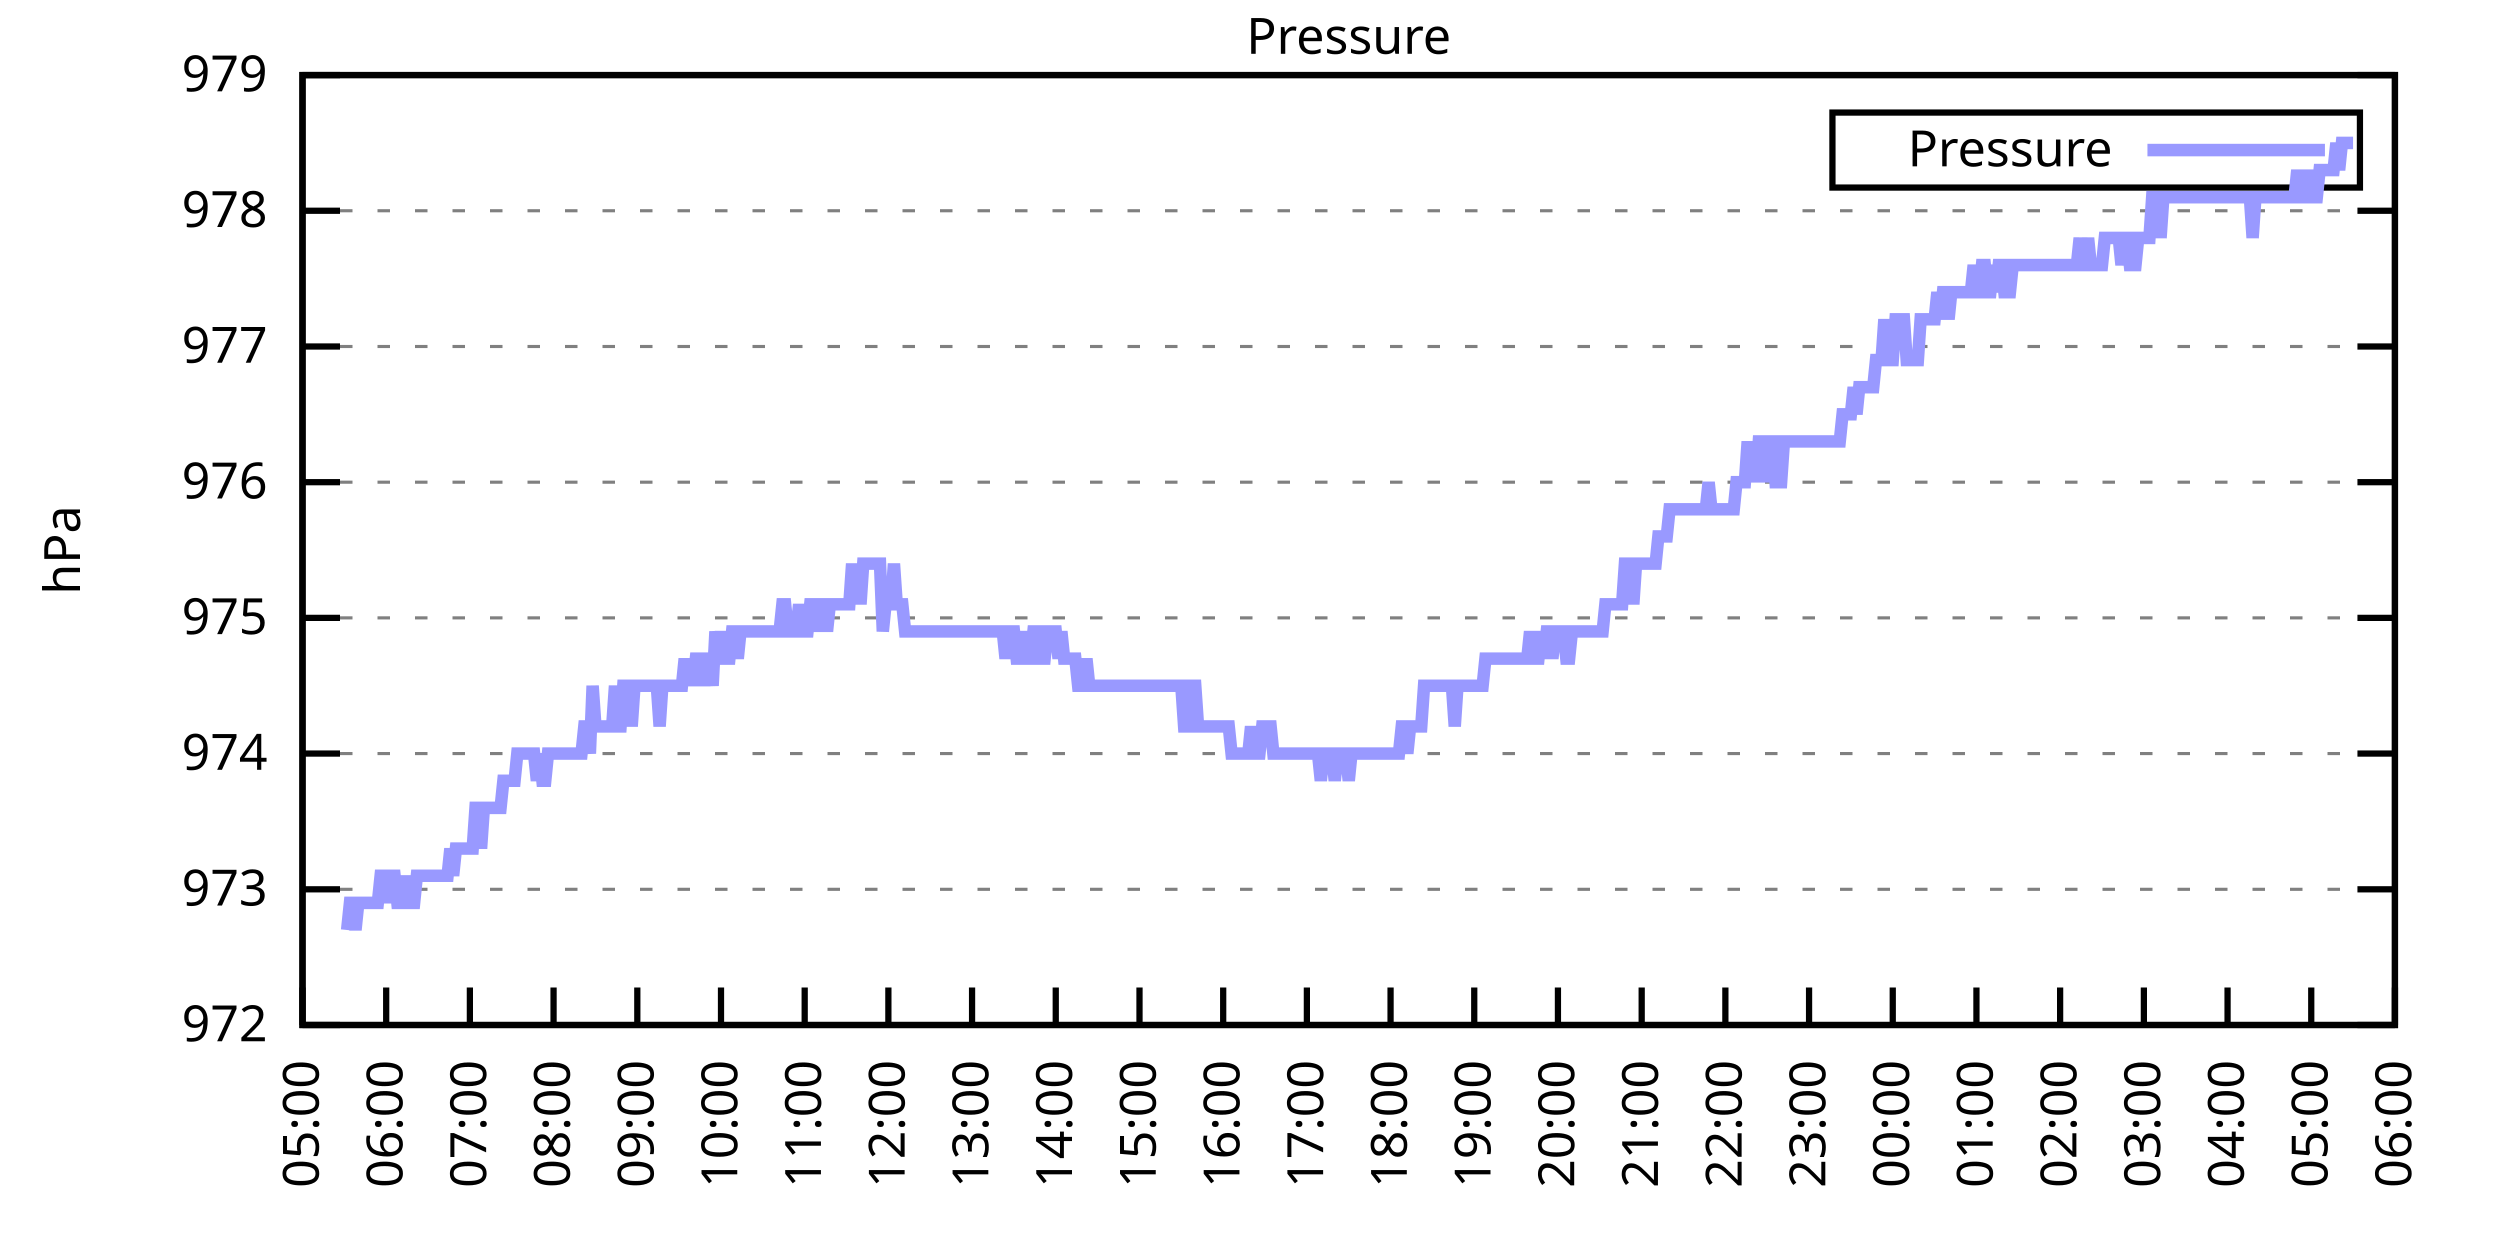
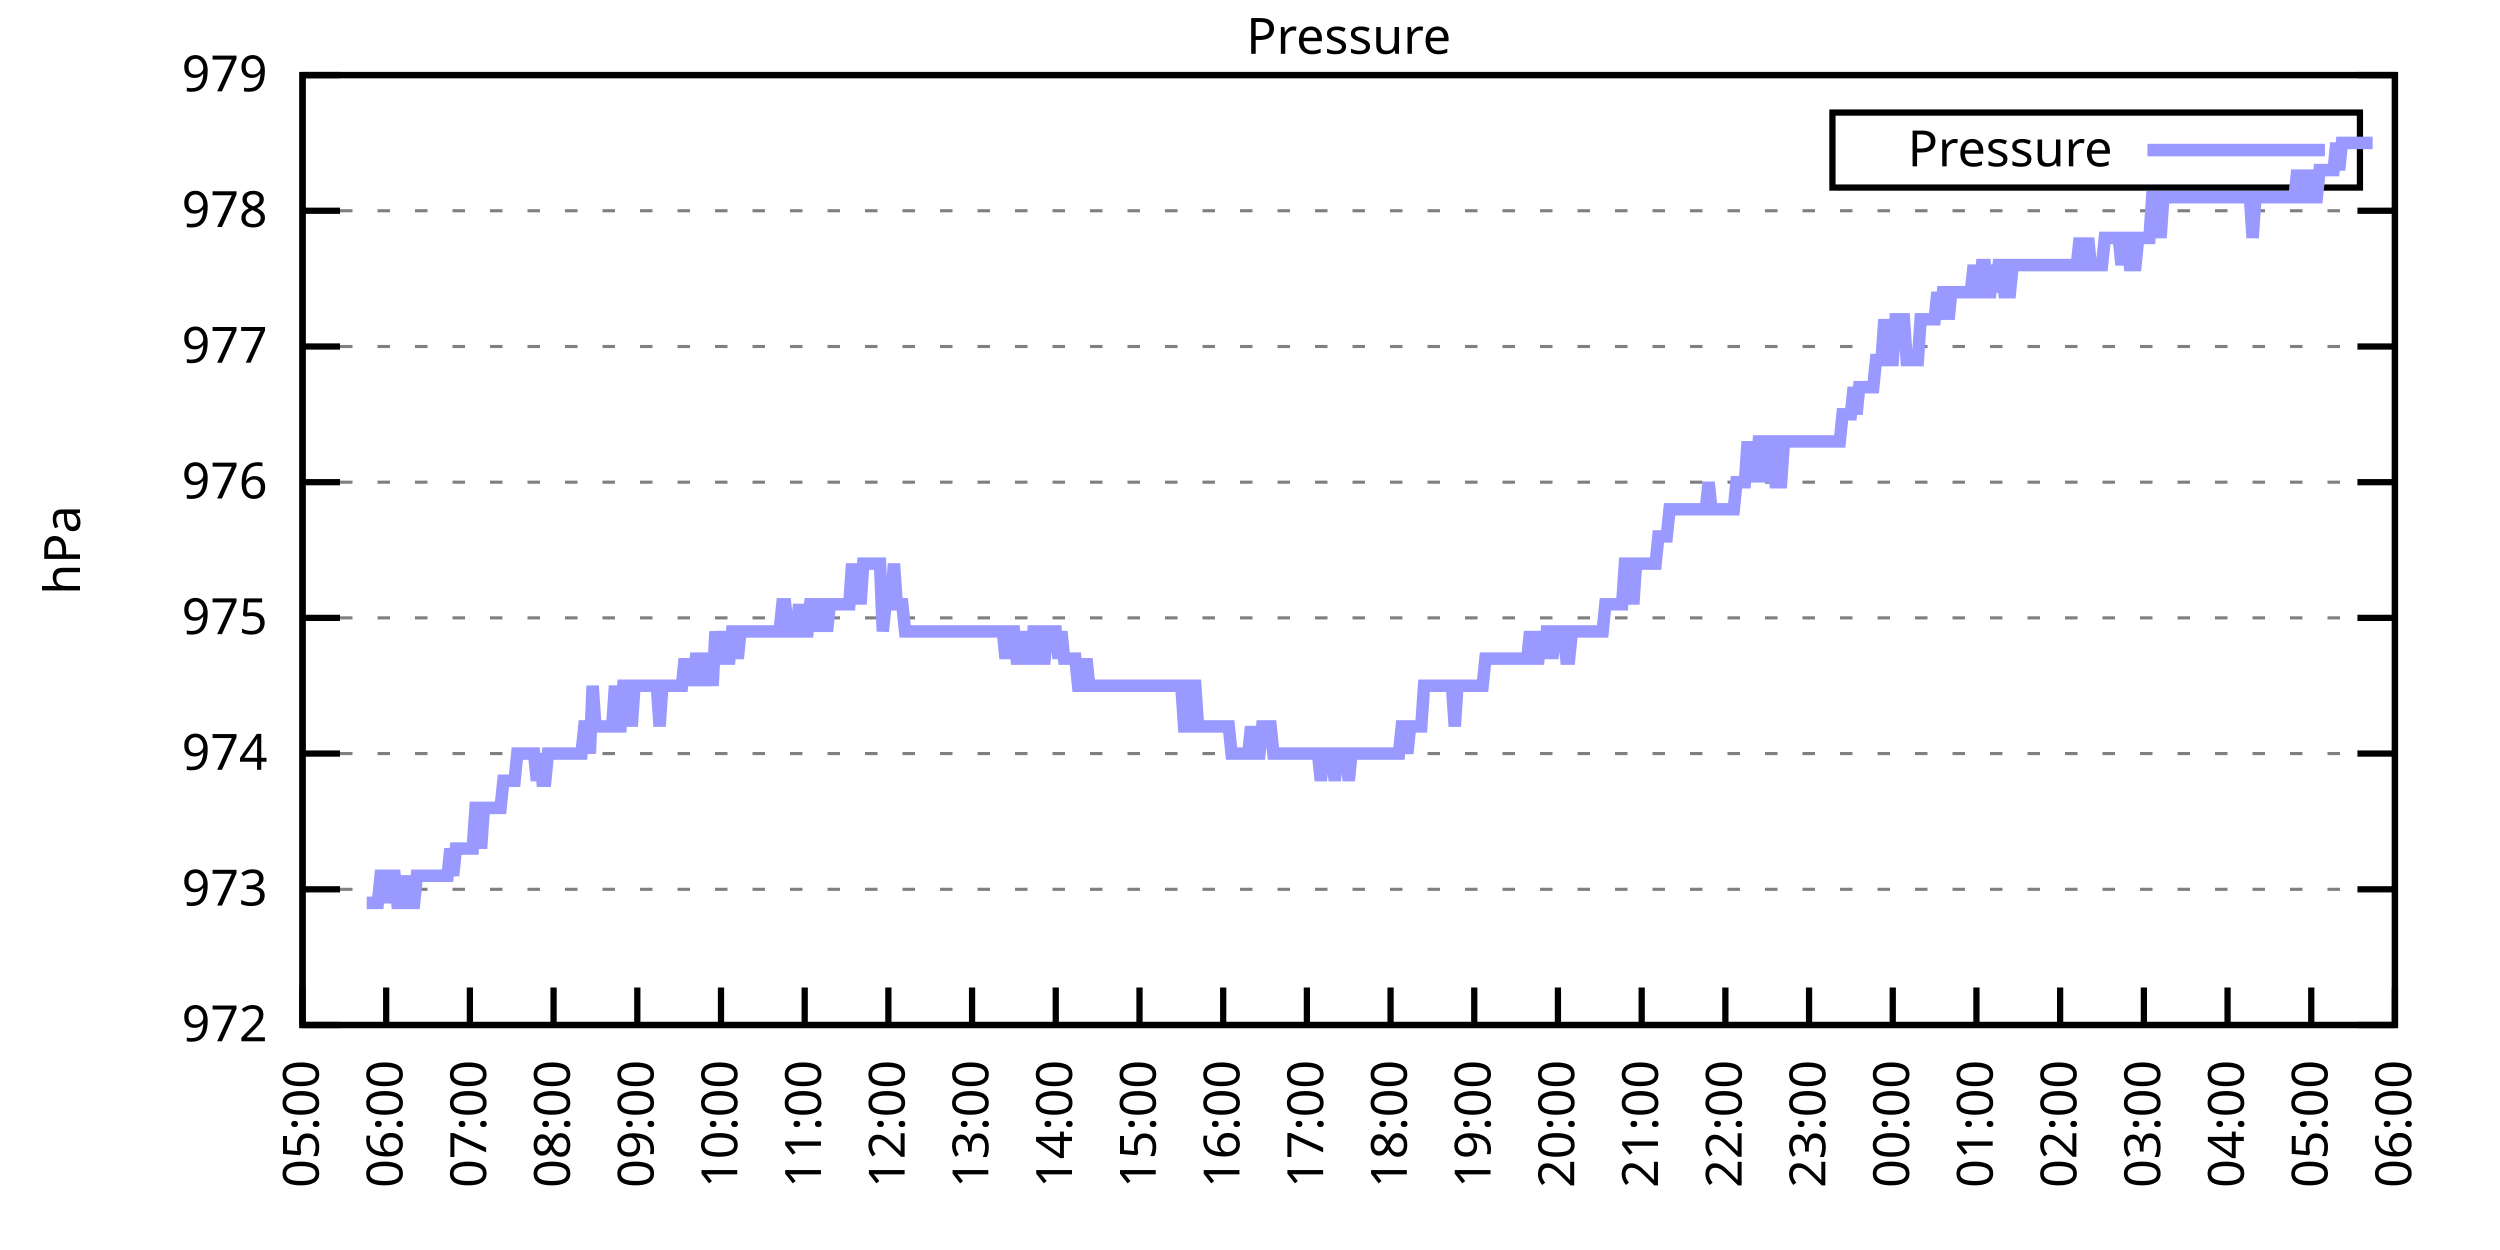
<svg xmlns="http://www.w3.org/2000/svg" xmlns:xlink="http://www.w3.org/1999/xlink" width="400" height="200" viewBox="0 0 400 200">
  <g id="gnuplot_canvas">
    <rect x="0" y="0" width="400" height="200" fill="none" />
    <defs>
      <circle id="gpDot" r="0.5" stroke-width="0.5" stroke="currentColor" />
      <path id="gpPt0" stroke-width="0.333" stroke="currentColor" d="M-1,0 h2 M0,-1 v2" />
      <path id="gpPt1" stroke-width="0.333" stroke="currentColor" d="M-1,-1 L1,1 M1,-1 L-1,1" />
      <path id="gpPt2" stroke-width="0.333" stroke="currentColor" d="M-1,0 L1,0 M0,-1 L0,1 M-1,-1 L1,1 M-1,1 L1,-1" />
      <rect id="gpPt3" stroke-width="0.333" stroke="currentColor" x="-1" y="-1" width="2" height="2" />
      <rect id="gpPt4" stroke-width="0.333" stroke="currentColor" fill="currentColor" x="-1" y="-1" width="2" height="2" />
      <circle id="gpPt5" stroke-width="0.333" stroke="currentColor" cx="0" cy="0" r="1" />
      <use xlink:href="#gpPt5" id="gpPt6" fill="currentColor" stroke="none" />
      <path id="gpPt7" stroke-width="0.333" stroke="currentColor" d="M0,-1.33 L-1.33,0.67 L1.33,0.67 z" />
      <use xlink:href="#gpPt7" id="gpPt8" fill="currentColor" stroke="none" />
      <use xlink:href="#gpPt7" id="gpPt9" stroke="currentColor" transform="rotate(180)" />
      <use xlink:href="#gpPt9" id="gpPt10" fill="currentColor" stroke="none" />
      <use xlink:href="#gpPt3" id="gpPt11" stroke="currentColor" transform="rotate(45)" />
      <use xlink:href="#gpPt11" id="gpPt12" fill="currentColor" stroke="none" />
      <path id="gpPt13" stroke-width="0.333" stroke="currentColor" d="M0,1.330 L1.265,0.411 L0.782,-1.067 L-0.782,-1.076 L-1.265,0.411 z" />
      <use xlink:href="#gpPt13" id="gpPt14" fill="currentColor" stroke="none" />
      <filter id="textbox" filterUnits="objectBoundingBox" x="0" y="0" height="1" width="1">
        <feFlood flood-color="white" flood-opacity="1" result="bgnd" />
        <feComposite in="SourceGraphic" in2="bgnd" operator="atop" />
      </filter>
      <filter id="greybox" filterUnits="objectBoundingBox" x="0" y="0" height="1" width="1">
        <feFlood flood-color="lightgrey" flood-opacity="1" result="grey" />
        <feComposite in="SourceGraphic" in2="grey" operator="atop" />
      </filter>
    </defs>
    <g fill="none" color="white" stroke="currentColor" stroke-width="1.00" stroke-linecap="butt" stroke-linejoin="miter">
</g>
    <g fill="none" color="black" stroke="currentColor" stroke-width="1.00" stroke-linecap="butt" stroke-linejoin="miter">
      <g stroke="none" shape-rendering="crispEdges">
        <polygon fill="rgb(255, 255, 255)" points="48.40,164.00 383.18,164.00 383.18,12.02 48.40,12.02 " />
      </g>
    </g>
    <g fill="none" color="black" stroke="currentColor" stroke-width="1.00" stroke-linecap="butt" stroke-linejoin="miter">
</g>
    <g fill="none" color="black" stroke="black" stroke-width="0.50" stroke-linecap="butt" stroke-linejoin="miter">
</g>
    <g fill="none" color="gray" stroke="currentColor" stroke-width="0.50" stroke-linecap="butt" stroke-linejoin="miter">
      <path stroke="gray" stroke-dasharray="2,4" class="gridline" d="M48.40,164.00 L383.19,164.00  " />
    </g>
    <g fill="none" color="gray" stroke="gray" stroke-width="1.00" stroke-linecap="butt" stroke-linejoin="miter">
</g>
    <g fill="none" color="black" stroke="currentColor" stroke-width="1.00" stroke-linecap="butt" stroke-linejoin="miter">
      <path stroke="black" d="M48.40,164.00 L54.40,164.00 M383.19,164.00 L377.19,164.00  " />
      <g transform="translate(42.80,166.60)" stroke="none" fill="black" font-family="Sans" font-size="8.00" text-anchor="end">
        <text>
          <tspan font-family="Sans"> 972</tspan>
        </text>
      </g>
    </g>
    <g fill="none" color="black" stroke="currentColor" stroke-width="1.00" stroke-linecap="butt" stroke-linejoin="miter">
</g>
    <g fill="none" color="black" stroke="black" stroke-width="0.50" stroke-linecap="butt" stroke-linejoin="miter">
</g>
    <g fill="none" color="gray" stroke="currentColor" stroke-width="0.50" stroke-linecap="butt" stroke-linejoin="miter">
      <path stroke="gray" stroke-dasharray="2,4" class="gridline" d="M48.40,142.29 L383.19,142.29  " />
    </g>
    <g fill="none" color="gray" stroke="gray" stroke-width="1.00" stroke-linecap="butt" stroke-linejoin="miter">
</g>
    <g fill="none" color="black" stroke="currentColor" stroke-width="1.00" stroke-linecap="butt" stroke-linejoin="miter">
      <path stroke="black" d="M48.40,142.29 L54.40,142.29 M383.19,142.29 L377.19,142.29  " />
      <g transform="translate(42.80,144.89)" stroke="none" fill="black" font-family="Sans" font-size="8.00" text-anchor="end">
        <text>
          <tspan font-family="Sans"> 973</tspan>
        </text>
      </g>
    </g>
    <g fill="none" color="black" stroke="currentColor" stroke-width="1.00" stroke-linecap="butt" stroke-linejoin="miter">
</g>
    <g fill="none" color="black" stroke="black" stroke-width="0.50" stroke-linecap="butt" stroke-linejoin="miter">
</g>
    <g fill="none" color="gray" stroke="currentColor" stroke-width="0.50" stroke-linecap="butt" stroke-linejoin="miter">
      <path stroke="gray" stroke-dasharray="2,4" class="gridline" d="M48.40,120.57 L383.19,120.57  " />
    </g>
    <g fill="none" color="gray" stroke="gray" stroke-width="1.00" stroke-linecap="butt" stroke-linejoin="miter">
</g>
    <g fill="none" color="black" stroke="currentColor" stroke-width="1.00" stroke-linecap="butt" stroke-linejoin="miter">
      <path stroke="black" d="M48.40,120.57 L54.40,120.57 M383.19,120.57 L377.19,120.57  " />
      <g transform="translate(42.80,123.17)" stroke="none" fill="black" font-family="Sans" font-size="8.00" text-anchor="end">
        <text>
          <tspan font-family="Sans"> 974</tspan>
        </text>
      </g>
    </g>
    <g fill="none" color="black" stroke="currentColor" stroke-width="1.00" stroke-linecap="butt" stroke-linejoin="miter">
</g>
    <g fill="none" color="black" stroke="black" stroke-width="0.50" stroke-linecap="butt" stroke-linejoin="miter">
</g>
    <g fill="none" color="gray" stroke="currentColor" stroke-width="0.50" stroke-linecap="butt" stroke-linejoin="miter">
      <path stroke="gray" stroke-dasharray="2,4" class="gridline" d="M48.40,98.86 L383.19,98.86  " />
    </g>
    <g fill="none" color="gray" stroke="gray" stroke-width="1.00" stroke-linecap="butt" stroke-linejoin="miter">
</g>
    <g fill="none" color="black" stroke="currentColor" stroke-width="1.00" stroke-linecap="butt" stroke-linejoin="miter">
      <path stroke="black" d="M48.40,98.86 L54.40,98.86 M383.19,98.86 L377.19,98.86  " />
      <g transform="translate(42.80,101.46)" stroke="none" fill="black" font-family="Sans" font-size="8.00" text-anchor="end">
        <text>
          <tspan font-family="Sans"> 975</tspan>
        </text>
      </g>
    </g>
    <g fill="none" color="black" stroke="currentColor" stroke-width="1.00" stroke-linecap="butt" stroke-linejoin="miter">
</g>
    <g fill="none" color="black" stroke="black" stroke-width="0.50" stroke-linecap="butt" stroke-linejoin="miter">
</g>
    <g fill="none" color="gray" stroke="currentColor" stroke-width="0.50" stroke-linecap="butt" stroke-linejoin="miter">
      <path stroke="gray" stroke-dasharray="2,4" class="gridline" d="M48.40,77.15 L383.19,77.15  " />
    </g>
    <g fill="none" color="gray" stroke="gray" stroke-width="1.00" stroke-linecap="butt" stroke-linejoin="miter">
</g>
    <g fill="none" color="black" stroke="currentColor" stroke-width="1.00" stroke-linecap="butt" stroke-linejoin="miter">
      <path stroke="black" d="M48.40,77.15 L54.40,77.15 M383.19,77.15 L377.19,77.15  " />
      <g transform="translate(42.80,79.75)" stroke="none" fill="black" font-family="Sans" font-size="8.00" text-anchor="end">
        <text>
          <tspan font-family="Sans"> 976</tspan>
        </text>
      </g>
    </g>
    <g fill="none" color="black" stroke="currentColor" stroke-width="1.00" stroke-linecap="butt" stroke-linejoin="miter">
</g>
    <g fill="none" color="black" stroke="black" stroke-width="0.50" stroke-linecap="butt" stroke-linejoin="miter">
</g>
    <g fill="none" color="gray" stroke="currentColor" stroke-width="0.50" stroke-linecap="butt" stroke-linejoin="miter">
      <path stroke="gray" stroke-dasharray="2,4" class="gridline" d="M48.40,55.44 L383.19,55.44  " />
    </g>
    <g fill="none" color="gray" stroke="gray" stroke-width="1.00" stroke-linecap="butt" stroke-linejoin="miter">
</g>
    <g fill="none" color="black" stroke="currentColor" stroke-width="1.00" stroke-linecap="butt" stroke-linejoin="miter">
      <path stroke="black" d="M48.40,55.44 L54.40,55.44 M383.19,55.44 L377.19,55.44  " />
      <g transform="translate(42.80,58.04)" stroke="none" fill="black" font-family="Sans" font-size="8.00" text-anchor="end">
        <text>
          <tspan font-family="Sans"> 977</tspan>
        </text>
      </g>
    </g>
    <g fill="none" color="black" stroke="currentColor" stroke-width="1.00" stroke-linecap="butt" stroke-linejoin="miter">
</g>
    <g fill="none" color="black" stroke="black" stroke-width="0.50" stroke-linecap="butt" stroke-linejoin="miter">
</g>
    <g fill="none" color="gray" stroke="currentColor" stroke-width="0.50" stroke-linecap="butt" stroke-linejoin="miter">
      <path stroke="gray" stroke-dasharray="2,4" class="gridline" d="M48.40,33.72 L383.19,33.72  " />
    </g>
    <g fill="none" color="gray" stroke="gray" stroke-width="1.00" stroke-linecap="butt" stroke-linejoin="miter">
</g>
    <g fill="none" color="black" stroke="currentColor" stroke-width="1.00" stroke-linecap="butt" stroke-linejoin="miter">
      <path stroke="black" d="M48.40,33.72 L54.40,33.72 M383.19,33.72 L377.19,33.72  " />
      <g transform="translate(42.80,36.32)" stroke="none" fill="black" font-family="Sans" font-size="8.00" text-anchor="end">
        <text>
          <tspan font-family="Sans"> 978</tspan>
        </text>
      </g>
    </g>
    <g fill="none" color="black" stroke="currentColor" stroke-width="1.00" stroke-linecap="butt" stroke-linejoin="miter">
</g>
    <g fill="none" color="black" stroke="black" stroke-width="0.50" stroke-linecap="butt" stroke-linejoin="miter">
</g>
    <g fill="none" color="gray" stroke="currentColor" stroke-width="0.50" stroke-linecap="butt" stroke-linejoin="miter">
      <path stroke="gray" stroke-dasharray="2,4" class="gridline" d="M48.40,12.01 L383.19,12.01  " />
    </g>
    <g fill="none" color="gray" stroke="gray" stroke-width="1.00" stroke-linecap="butt" stroke-linejoin="miter">
</g>
    <g fill="none" color="black" stroke="currentColor" stroke-width="1.00" stroke-linecap="butt" stroke-linejoin="miter">
      <path stroke="black" d="M48.40,12.01 L54.40,12.01 M383.19,12.01 L377.19,12.01  " />
      <g transform="translate(42.80,14.61)" stroke="none" fill="black" font-family="Sans" font-size="8.00" text-anchor="end">
        <text>
          <tspan font-family="Sans"> 979</tspan>
        </text>
      </g>
    </g>
    <g fill="none" color="black" stroke="currentColor" stroke-width="1.00" stroke-linecap="butt" stroke-linejoin="miter">
      <path stroke="black" d="M48.40,164.00 L48.40,158.00  " />
      <g transform="translate(51.00,169.60) rotate(270.00)" stroke="none" fill="black" font-family="Sans" font-size="8.00" text-anchor="end">
        <text>
          <tspan font-family="Sans">05:00</tspan>
        </text>
      </g>
    </g>
    <g fill="none" color="black" stroke="currentColor" stroke-width="1.00" stroke-linecap="butt" stroke-linejoin="miter">
      <path stroke="black" d="M61.79,164.00 L61.79,158.00  " />
      <g transform="translate(64.39,169.60) rotate(270.00)" stroke="none" fill="black" font-family="Sans" font-size="8.00" text-anchor="end">
        <text>
          <tspan font-family="Sans">06:00</tspan>
        </text>
      </g>
    </g>
    <g fill="none" color="black" stroke="currentColor" stroke-width="1.00" stroke-linecap="butt" stroke-linejoin="miter">
      <path stroke="black" d="M75.18,164.00 L75.18,158.00  " />
      <g transform="translate(77.78,169.60) rotate(270.00)" stroke="none" fill="black" font-family="Sans" font-size="8.00" text-anchor="end">
        <text>
          <tspan font-family="Sans">07:00</tspan>
        </text>
      </g>
    </g>
    <g fill="none" color="black" stroke="currentColor" stroke-width="1.00" stroke-linecap="butt" stroke-linejoin="miter">
      <path stroke="black" d="M88.57,164.00 L88.57,158.00  " />
      <g transform="translate(91.17,169.60) rotate(270.00)" stroke="none" fill="black" font-family="Sans" font-size="8.00" text-anchor="end">
        <text>
          <tspan font-family="Sans">08:00</tspan>
        </text>
      </g>
    </g>
    <g fill="none" color="black" stroke="currentColor" stroke-width="1.00" stroke-linecap="butt" stroke-linejoin="miter">
      <path stroke="black" d="M101.97,164.00 L101.97,158.00  " />
      <g transform="translate(104.57,169.60) rotate(270.00)" stroke="none" fill="black" font-family="Sans" font-size="8.00" text-anchor="end">
        <text>
          <tspan font-family="Sans">09:00</tspan>
        </text>
      </g>
    </g>
    <g fill="none" color="black" stroke="currentColor" stroke-width="1.00" stroke-linecap="butt" stroke-linejoin="miter">
      <path stroke="black" d="M115.36,164.00 L115.36,158.00  " />
      <g transform="translate(117.96,169.60) rotate(270.00)" stroke="none" fill="black" font-family="Sans" font-size="8.00" text-anchor="end">
        <text>
          <tspan font-family="Sans">10:00</tspan>
        </text>
      </g>
    </g>
    <g fill="none" color="black" stroke="currentColor" stroke-width="1.00" stroke-linecap="butt" stroke-linejoin="miter">
      <path stroke="black" d="M128.75,164.00 L128.75,158.00  " />
      <g transform="translate(131.35,169.60) rotate(270.00)" stroke="none" fill="black" font-family="Sans" font-size="8.00" text-anchor="end">
        <text>
          <tspan font-family="Sans">11:00</tspan>
        </text>
      </g>
    </g>
    <g fill="none" color="black" stroke="currentColor" stroke-width="1.00" stroke-linecap="butt" stroke-linejoin="miter">
      <path stroke="black" d="M142.14,164.00 L142.14,158.00  " />
      <g transform="translate(144.74,169.60) rotate(270.00)" stroke="none" fill="black" font-family="Sans" font-size="8.00" text-anchor="end">
        <text>
          <tspan font-family="Sans">12:00</tspan>
        </text>
      </g>
    </g>
    <g fill="none" color="black" stroke="currentColor" stroke-width="1.00" stroke-linecap="butt" stroke-linejoin="miter">
      <path stroke="black" d="M155.53,164.00 L155.53,158.00  " />
      <g transform="translate(158.13,169.60) rotate(270.00)" stroke="none" fill="black" font-family="Sans" font-size="8.00" text-anchor="end">
        <text>
          <tspan font-family="Sans">13:00</tspan>
        </text>
      </g>
    </g>
    <g fill="none" color="black" stroke="currentColor" stroke-width="1.00" stroke-linecap="butt" stroke-linejoin="miter">
      <path stroke="black" d="M168.92,164.00 L168.92,158.00  " />
      <g transform="translate(171.52,169.60) rotate(270.00)" stroke="none" fill="black" font-family="Sans" font-size="8.00" text-anchor="end">
        <text>
          <tspan font-family="Sans">14:00</tspan>
        </text>
      </g>
    </g>
    <g fill="none" color="black" stroke="currentColor" stroke-width="1.00" stroke-linecap="butt" stroke-linejoin="miter">
      <path stroke="black" d="M182.32,164.00 L182.32,158.00  " />
      <g transform="translate(184.92,169.60) rotate(270.00)" stroke="none" fill="black" font-family="Sans" font-size="8.00" text-anchor="end">
        <text>
          <tspan font-family="Sans">15:00</tspan>
        </text>
      </g>
    </g>
    <g fill="none" color="black" stroke="currentColor" stroke-width="1.00" stroke-linecap="butt" stroke-linejoin="miter">
      <path stroke="black" d="M195.71,164.00 L195.71,158.00  " />
      <g transform="translate(198.31,169.60) rotate(270.00)" stroke="none" fill="black" font-family="Sans" font-size="8.00" text-anchor="end">
        <text>
          <tspan font-family="Sans">16:00</tspan>
        </text>
      </g>
    </g>
    <g fill="none" color="black" stroke="currentColor" stroke-width="1.00" stroke-linecap="butt" stroke-linejoin="miter">
      <path stroke="black" d="M209.10,164.00 L209.10,158.00  " />
      <g transform="translate(211.70,169.60) rotate(270.00)" stroke="none" fill="black" font-family="Sans" font-size="8.00" text-anchor="end">
        <text>
          <tspan font-family="Sans">17:00</tspan>
        </text>
      </g>
    </g>
    <g fill="none" color="black" stroke="currentColor" stroke-width="1.00" stroke-linecap="butt" stroke-linejoin="miter">
      <path stroke="black" d="M222.49,164.00 L222.49,158.00  " />
      <g transform="translate(225.09,169.60) rotate(270.00)" stroke="none" fill="black" font-family="Sans" font-size="8.00" text-anchor="end">
        <text>
          <tspan font-family="Sans">18:00</tspan>
        </text>
      </g>
    </g>
    <g fill="none" color="black" stroke="currentColor" stroke-width="1.00" stroke-linecap="butt" stroke-linejoin="miter">
      <path stroke="black" d="M235.88,164.00 L235.88,158.00  " />
      <g transform="translate(238.48,169.60) rotate(270.00)" stroke="none" fill="black" font-family="Sans" font-size="8.00" text-anchor="end">
        <text>
          <tspan font-family="Sans">19:00</tspan>
        </text>
      </g>
    </g>
    <g fill="none" color="black" stroke="currentColor" stroke-width="1.00" stroke-linecap="butt" stroke-linejoin="miter">
      <path stroke="black" d="M249.27,164.00 L249.27,158.00  " />
      <g transform="translate(251.87,169.60) rotate(270.00)" stroke="none" fill="black" font-family="Sans" font-size="8.00" text-anchor="end">
        <text>
          <tspan font-family="Sans">20:00</tspan>
        </text>
      </g>
    </g>
    <g fill="none" color="black" stroke="currentColor" stroke-width="1.00" stroke-linecap="butt" stroke-linejoin="miter">
      <path stroke="black" d="M262.67,164.00 L262.67,158.00  " />
      <g transform="translate(265.27,169.60) rotate(270.00)" stroke="none" fill="black" font-family="Sans" font-size="8.00" text-anchor="end">
        <text>
          <tspan font-family="Sans">21:00</tspan>
        </text>
      </g>
    </g>
    <g fill="none" color="black" stroke="currentColor" stroke-width="1.00" stroke-linecap="butt" stroke-linejoin="miter">
      <path stroke="black" d="M276.06,164.00 L276.06,158.00  " />
      <g transform="translate(278.66,169.60) rotate(270.00)" stroke="none" fill="black" font-family="Sans" font-size="8.00" text-anchor="end">
        <text>
          <tspan font-family="Sans">22:00</tspan>
        </text>
      </g>
    </g>
    <g fill="none" color="black" stroke="currentColor" stroke-width="1.00" stroke-linecap="butt" stroke-linejoin="miter">
      <path stroke="black" d="M289.45,164.00 L289.45,158.00  " />
      <g transform="translate(292.05,169.60) rotate(270.00)" stroke="none" fill="black" font-family="Sans" font-size="8.00" text-anchor="end">
        <text>
          <tspan font-family="Sans">23:00</tspan>
        </text>
      </g>
    </g>
    <g fill="none" color="black" stroke="currentColor" stroke-width="1.00" stroke-linecap="butt" stroke-linejoin="miter">
      <path stroke="black" d="M302.84,164.00 L302.84,158.00  " />
      <g transform="translate(305.44,169.60) rotate(270.00)" stroke="none" fill="black" font-family="Sans" font-size="8.00" text-anchor="end">
        <text>
          <tspan font-family="Sans">00:00</tspan>
        </text>
      </g>
    </g>
    <g fill="none" color="black" stroke="currentColor" stroke-width="1.00" stroke-linecap="butt" stroke-linejoin="miter">
      <path stroke="black" d="M316.23,164.00 L316.23,158.00  " />
      <g transform="translate(318.83,169.60) rotate(270.00)" stroke="none" fill="black" font-family="Sans" font-size="8.00" text-anchor="end">
        <text>
          <tspan font-family="Sans">01:00</tspan>
        </text>
      </g>
    </g>
    <g fill="none" color="black" stroke="currentColor" stroke-width="1.00" stroke-linecap="butt" stroke-linejoin="miter">
      <path stroke="black" d="M329.62,164.00 L329.62,158.00  " />
      <g transform="translate(332.22,169.60) rotate(270.00)" stroke="none" fill="black" font-family="Sans" font-size="8.00" text-anchor="end">
        <text>
          <tspan font-family="Sans">02:00</tspan>
        </text>
      </g>
    </g>
    <g fill="none" color="black" stroke="currentColor" stroke-width="1.00" stroke-linecap="butt" stroke-linejoin="miter">
      <path stroke="black" d="M343.02,164.00 L343.02,158.00  " />
      <g transform="translate(345.62,169.60) rotate(270.00)" stroke="none" fill="black" font-family="Sans" font-size="8.00" text-anchor="end">
        <text>
          <tspan font-family="Sans">03:00</tspan>
        </text>
      </g>
    </g>
    <g fill="none" color="black" stroke="currentColor" stroke-width="1.00" stroke-linecap="butt" stroke-linejoin="miter">
      <path stroke="black" d="M356.41,164.00 L356.41,158.00  " />
      <g transform="translate(359.01,169.60) rotate(270.00)" stroke="none" fill="black" font-family="Sans" font-size="8.00" text-anchor="end">
        <text>
          <tspan font-family="Sans">04:00</tspan>
        </text>
      </g>
    </g>
    <g fill="none" color="black" stroke="currentColor" stroke-width="1.00" stroke-linecap="butt" stroke-linejoin="miter">
      <path stroke="black" d="M369.80,164.00 L369.80,158.00  " />
      <g transform="translate(372.40,169.60) rotate(270.00)" stroke="none" fill="black" font-family="Sans" font-size="8.00" text-anchor="end">
        <text>
          <tspan font-family="Sans">05:00</tspan>
        </text>
      </g>
    </g>
    <g fill="none" color="black" stroke="currentColor" stroke-width="1.00" stroke-linecap="butt" stroke-linejoin="miter">
      <path stroke="black" d="M383.19,164.00 L383.19,158.00  " />
      <g transform="translate(385.79,169.60) rotate(270.00)" stroke="none" fill="black" font-family="Sans" font-size="8.00" text-anchor="end">
        <text>
          <tspan font-family="Sans">06:00</tspan>
        </text>
      </g>
    </g>
    <g fill="none" color="black" stroke="currentColor" stroke-width="1.00" stroke-linecap="butt" stroke-linejoin="miter">
</g>
    <g fill="none" color="black" stroke="currentColor" stroke-width="1.00" stroke-linecap="butt" stroke-linejoin="miter">
      <path stroke="black" d="M48.40,12.01 L48.40,164.00 L383.19,164.00 L383.19,12.01 L48.40,12.01 Z  " />
    </g>
    <g fill="none" color="black" stroke="currentColor" stroke-width="1.00" stroke-linecap="butt" stroke-linejoin="miter">
</g>
    <g fill="none" color="black" stroke="currentColor" stroke-width="1.00" stroke-linecap="butt" stroke-linejoin="miter">
      <path stroke="black" d="M293.19,30.01 L293.19,18.01 L377.59,18.01 L377.59,30.01 L293.19,30.01 Z  " />
    </g>
    <g id="Pressure_plot_1">
      <g fill="none" color="white" stroke="black" stroke-width="2.00" stroke-linecap="butt" stroke-linejoin="miter">
</g>
      <g fill="none" color="black" stroke="currentColor" stroke-width="2.00" stroke-linecap="butt" stroke-linejoin="miter">
        <g transform="translate(337.99,26.61)" stroke="none" fill="black" font-family="Sans" font-size="8.00" text-anchor="end">
          <text>
            <tspan font-family="Sans">Pressure</tspan>
          </text>
        </g>
      </g>
      <g fill="none" color="black" stroke="currentColor" stroke-width="2.00" stroke-linecap="butt" stroke-linejoin="miter">
-         <path stroke="rgb(153, 153, 255)" d="M343.59,24.01 L371.99,24.01 M55.54,148.80 L55.99,144.46 L56.43,144.46 L56.88,148.80 L57.33,144.46 L57.77,144.46   L58.22,144.46 L58.67,144.46 L59.11,144.46 L59.56,144.46 L60.01,144.46 L60.45,144.46 L60.90,140.12 L61.35,140.12   L61.79,140.12 L62.24,144.46 L62.68,140.12 L63.13,140.12 L63.58,144.46 L64.02,144.46 L64.47,144.46 L64.92,140.12   L65.36,144.46 L65.81,144.46 L66.26,144.46 L66.70,140.12 L67.15,140.12 L67.59,140.12 L68.04,140.12 L68.49,140.12   L68.93,140.12 L69.38,140.12 L69.83,140.12 L70.27,140.12 L70.72,140.12 L71.17,140.12 L71.61,140.12 L72.06,135.77   L72.50,140.12 L72.95,135.77 L73.40,135.77 L73.84,135.77 L74.29,135.77 L74.74,135.77 L75.18,135.77 L75.63,135.77   L76.08,129.26 L76.52,129.26 L76.97,135.77 L77.42,129.26 L77.86,129.26 L78.31,129.26 L78.75,129.26 L79.20,129.26   L79.65,129.26 L80.09,129.26 L80.54,124.92 L80.99,124.92 L81.43,124.92 L81.88,124.92 L82.33,124.92 L82.77,120.57   L83.22,120.57 L83.66,120.57 L84.11,120.57 L84.56,120.57 L85.00,120.57 L85.45,120.57 L85.90,124.92 L86.34,120.57   L86.79,124.92 L87.24,124.92 L87.68,120.57 L88.13,120.57 L88.57,120.57 L89.02,120.57 L89.47,120.57 L89.91,120.57   L90.36,120.57 L90.81,120.57 L91.25,120.57 L91.70,120.57 L92.15,120.57 L92.59,120.57 L93.04,120.57 L93.49,116.23   L93.93,116.23 L94.38,120.57 L94.82,109.72 L95.27,116.23 L95.72,116.23 L96.16,116.23 L96.61,116.23 L97.06,116.23   L97.50,116.23 L97.95,116.23 L98.40,109.72 L98.84,116.23 L99.29,116.23 L99.73,109.72 L100.18,109.72 L100.63,109.72   L101.07,116.23 L101.52,109.72 L101.97,109.72 L102.41,109.72 L102.86,109.72 L103.31,109.72 L103.75,109.72 L104.20,109.72   L104.64,109.72 L105.09,109.72 L105.54,116.23 L105.98,109.72 L106.43,109.72 L106.88,109.72 L107.32,109.72 L107.77,109.72   L108.22,109.72 L108.66,109.72 L109.11,109.72 L109.55,105.38 L110.00,109.72 L110.45,105.38 L110.89,109.72 L111.34,105.38   L111.79,105.38 L112.23,105.38 L112.68,109.72 L113.13,105.38 L113.57,105.38 L114.02,109.72 L114.47,101.03 L114.91,105.38   L115.36,101.03 L115.80,105.38 L116.25,105.38 L116.70,105.38 L117.14,101.03 L117.59,101.03 L118.04,105.38 L118.48,101.03   L118.93,101.03 L119.38,101.03 L119.82,101.03 L120.27,101.03 L120.71,101.03 L121.16,101.03 L121.61,101.03 L122.05,101.03   L122.50,101.03 L122.95,101.03 L123.39,101.03 L123.84,101.03 L124.29,101.03 L124.73,101.03 L125.18,96.69 L125.62,96.69   L126.07,101.03 L126.52,101.03 L126.96,101.03 L127.41,101.03 L127.86,96.69 L128.30,101.03 L128.75,101.03 L129.20,101.03   L129.64,96.69 L130.09,96.69 L130.54,96.69 L130.98,101.03 L131.43,96.69 L131.87,96.69 L132.32,101.03 L132.77,96.69   L133.21,96.69 L133.66,96.69 L134.11,96.69 L134.55,96.69 L135.00,96.69 L135.45,96.69 L135.89,96.69 L136.34,90.18   L136.78,96.69 L137.23,90.18 L137.68,96.69 L138.12,90.18 L138.57,90.18 L139.02,90.18 L139.46,90.18 L139.91,90.18   L140.36,90.18 L140.80,90.18 L141.25,101.03 L141.69,96.69 L142.14,96.69 L142.59,96.69 L143.03,90.18 L143.48,96.69   L143.93,96.69 L144.37,96.69 L144.82,101.03 L145.27,101.03 L145.71,101.03 L146.16,101.03 L146.61,101.03 L147.05,101.03   L147.50,101.03 L147.94,101.03 L148.39,101.03 L148.84,101.03 L149.28,101.03 L149.73,101.03 L150.18,101.03 L150.62,101.03   L151.07,101.03 L151.52,101.03 L151.96,101.03 L152.41,101.03 L152.85,101.03 L153.30,101.03 L153.75,101.03 L154.19,101.03   L154.64,101.03 L155.09,101.03 L155.53,101.03 L155.98,101.03 L156.43,101.03 L156.87,101.03 L157.32,101.03 L157.76,101.03   L158.21,101.03 L158.66,101.03 L159.10,101.03 L159.55,101.03 L160.00,101.03 L160.44,101.03 L160.89,105.38 L161.34,101.03   L161.78,101.03 L162.23,101.03 L162.67,105.38 L163.12,105.38 L163.57,101.03 L164.01,105.38 L164.46,105.38 L164.91,105.38   L165.35,101.03 L165.80,101.03 L166.25,101.03 L166.69,105.38 L167.14,105.38 L167.59,101.03 L168.03,101.03 L168.48,101.03   L168.92,101.03 L169.37,105.38 L169.82,101.03 L170.26,105.38 L170.71,105.38 L171.16,105.38 L171.60,105.38 L172.05,105.38   L172.50,109.72 L172.94,109.72 L173.39,109.72 L173.83,105.38 L174.28,109.72 L174.73,109.72 L175.17,109.72 L175.62,109.72   L176.07,109.72 L176.51,109.72 L176.96,109.72 L177.41,109.72 L177.85,109.72 L178.30,109.72 L178.74,109.72 L179.19,109.72   L179.64,109.72 L180.08,109.72 L180.53,109.72 L180.98,109.72 L181.42,109.72 L181.87,109.72 L182.32,109.72 L182.76,109.72   L183.21,109.72 L183.66,109.72 L184.10,109.72 L184.55,109.72 L184.99,109.72 L185.44,109.72 L185.89,109.72 L186.33,109.72   L186.78,109.72 L187.23,109.72 L187.67,109.72 L188.12,109.72 L188.57,109.72 L189.01,109.72 L189.46,116.23 L189.90,116.23   L190.35,116.23 L190.80,109.72 L191.24,109.72 L191.69,116.23 L192.14,116.23 L192.58,116.23 L193.03,116.23 L193.48,116.23   L193.92,116.23 L194.37,116.23 L194.81,116.23 L195.26,116.23 L195.71,116.23 L196.15,116.23 L196.60,116.23 L197.05,120.57   L197.49,120.57 L197.94,120.57 L198.39,120.57 L198.83,120.57 L199.28,120.57 L199.73,120.57 L200.17,116.23 L200.62,120.57   L201.06,120.57 L201.51,120.57 L201.96,116.23 L202.40,116.23 L202.85,116.23 L203.30,116.23 L203.74,120.57 L204.19,120.57   L204.64,120.57 L205.08,120.57 L205.53,120.57 L205.97,120.57 L206.42,120.57 L206.87,120.57 L207.31,120.57 L207.76,120.57   L208.21,120.57 L208.65,120.57 L209.10,120.57 L209.55,120.57 L209.99,120.57 L210.44,120.57 L210.88,120.57 L211.33,124.92   L211.78,120.57 L212.22,120.57 L212.67,120.57 L213.12,120.57 L213.56,124.92 L214.01,120.57 L214.46,120.57 L214.90,120.57   L215.35,120.57 L215.80,124.92 L216.24,120.57 L216.69,120.57 L217.13,120.57 L217.58,120.57 L218.03,120.57 L218.47,120.57   L218.92,120.57 L219.37,120.57 L219.81,120.57 L220.26,120.57 L220.71,120.57 L221.15,120.57 L221.60,120.57 L222.04,120.57   L222.49,120.57 L222.94,120.57 L223.38,120.57 L223.83,120.57 L224.28,116.23 L224.72,116.23 L225.17,120.57 L225.62,116.23   L226.06,116.23 L226.51,116.23 L226.95,116.23 L227.40,116.23 L227.85,109.72 L228.29,109.72 L228.74,109.72 L229.19,109.72   L229.63,109.72 L230.08,109.72 L230.53,109.72 L230.97,109.72 L231.42,109.72 L231.86,109.72 L232.31,109.72 L232.76,116.23   L233.20,109.72 L233.65,109.72 L234.10,109.72 L234.54,109.72 L234.99,109.72 L235.44,109.72 L235.88,109.72 L236.33,109.72   L236.78,109.72 L237.22,109.72 L237.67,105.38 L238.11,105.38 L238.56,105.38 L239.01,105.38 L239.45,105.38 L239.90,105.38   L240.35,105.38 L240.79,105.38 L241.24,105.38 L241.69,105.38 L242.13,105.38 L242.58,105.38 L243.02,105.38 L243.47,105.38   L243.92,105.38 L244.36,105.38 L244.81,101.03 L245.26,105.38 L245.70,105.38 L246.15,105.38 L246.60,101.03 L247.04,105.38   L247.49,101.03 L247.93,101.03 L248.38,105.38 L248.83,101.03 L249.27,101.03 L249.72,101.03 L250.17,101.03 L250.61,105.38   L251.06,105.38 L251.51,101.03 L251.95,101.03 L252.40,101.03 L252.85,101.03 L253.29,101.03 L253.74,101.03 L254.18,101.03   L254.63,101.03 L255.08,101.03 L255.52,101.03 L255.97,101.03 L256.42,101.03 L256.86,96.69 L257.31,96.69 L257.76,96.69   L258.20,96.69 L258.65,96.69 L259.09,96.69 L259.54,96.69 L259.99,90.18 L260.43,90.18 L260.88,90.18 L261.33,96.69   L261.77,90.18 L262.22,90.18 L262.67,90.18 L263.11,90.18 L263.56,90.18 L264.00,90.18 L264.45,90.18 L264.90,90.18   L265.34,85.83 L265.79,85.83 L266.24,85.83 L266.68,85.83 L267.13,81.49 L267.58,81.49 L268.02,81.49 L268.47,81.49   L268.92,81.49 L269.36,81.49 L269.81,81.49 L270.25,81.49 L270.70,81.49 L271.15,81.49 L271.59,81.49 L272.04,81.49   L272.49,81.49 L272.93,81.49 L273.38,77.15 L273.83,81.49 L274.27,81.49 L274.72,81.49 L275.16,81.49 L275.61,81.49   L276.06,81.49 L276.50,81.49 L276.95,81.49 L277.40,81.49 L277.84,77.15 L278.29,77.15 L278.74,77.15 L279.18,77.15   L279.63,70.63 L280.07,77.15 L280.52,70.63 L280.97,77.15 L281.41,70.63 L281.86,70.63 L282.31,77.15 L282.75,70.63   L283.20,70.63 L283.65,70.63 L284.09,77.15 L284.54,77.15 L284.98,77.15 L285.43,70.63 L285.88,70.63 L286.32,70.63   L286.77,70.63 L287.22,70.63 L287.66,70.63 L288.11,70.63 L288.56,70.63 L289.00,70.63 L289.45,70.63 L289.90,70.63   L290.34,70.63 L290.79,70.63 L291.23,70.63 L291.68,70.63 L292.13,70.63 L292.57,70.63 L293.02,70.63 L293.47,70.63   L293.91,70.63 L294.36,70.63 L294.81,66.29 L295.25,66.29 L295.70,66.29 L296.14,66.29 L296.59,61.95 L297.04,66.29   L297.48,61.95 L297.93,61.95 L298.38,61.95 L298.82,61.95 L299.27,61.95 L299.72,61.95 L300.16,57.61 L300.61,57.61   L301.05,57.61 L301.50,51.09 L301.95,57.61 L302.39,57.61 L302.84,57.61 L303.29,51.09 L303.73,51.09 L304.18,51.09   L304.63,51.09 L305.07,57.61 L305.52,57.61 L305.97,57.61 L306.41,57.61 L306.86,57.61 L307.30,51.09 L307.75,51.09   L308.20,51.09 L308.64,51.09 L309.09,51.09 L309.54,51.09 L309.98,46.75 L310.43,51.09 L310.88,46.75 L311.32,46.75   L311.77,51.09 L312.21,46.75 L312.66,46.75 L313.11,46.75 L313.55,46.75 L314.00,46.75 L314.45,46.75 L314.89,46.75   L315.34,46.75 L315.79,42.41 L316.23,46.75 L316.68,46.75 L317.12,42.41 L317.57,42.41 L318.02,46.75 L318.46,46.75   L318.91,42.41 L319.36,46.75 L319.80,42.41 L320.25,42.41 L320.70,46.75 L321.14,46.75 L321.59,46.75 L322.04,42.41   L322.48,42.41 L322.93,42.41 L323.37,42.41 L323.82,42.41 L324.27,42.41 L324.71,42.41 L325.16,42.41 L325.61,42.41   L326.05,42.41 L326.50,42.41 L326.95,42.41 L327.39,42.41 L327.84,42.41 L328.28,42.41 L328.73,42.41 L329.18,42.41   L329.62,42.41 L330.07,42.41 L330.52,42.41 L330.96,42.41 L331.41,42.41 L331.86,42.41 L332.30,42.41 L332.75,38.07   L333.19,42.41 L333.64,42.41 L334.09,38.07 L334.53,42.41 L334.98,42.41 L335.43,42.41 L335.87,42.41 L336.32,42.41   L336.77,38.07 L337.21,38.07 L337.66,38.07 L338.10,38.07 L338.55,38.07 L339.00,38.07 L339.44,42.41 L339.89,38.07   L340.34,38.07 L340.78,42.41 L341.23,42.41 L341.68,42.41 L342.12,38.07 L342.57,38.07 L343.02,38.07 L343.46,38.07   L343.91,38.07 L344.35,31.55 L344.80,31.55 L345.25,31.55 L345.69,38.07 L346.14,31.55 L346.59,31.55 L347.03,31.55   L347.48,31.55 L347.93,31.55 L348.37,31.55 L348.82,31.55 L349.26,31.55 L349.71,31.55 L350.16,31.55 L350.60,31.55   L351.05,31.55 L351.50,31.55 L351.94,31.55 L352.39,31.55 L352.84,31.55 L353.28,31.55 L353.73,31.55 L354.17,31.55   L354.62,31.55 L355.07,31.55 L355.51,31.55 L355.96,31.55 L356.41,31.55 L356.85,31.55 L357.30,31.55 L357.75,31.55   L358.19,31.55 L358.64,31.55 L359.09,31.55 L359.53,31.55 L359.98,31.55 L360.42,38.07 L360.87,31.55 L361.32,31.55   L361.76,31.55 L362.21,31.55 L362.66,31.55 L363.10,31.55 L363.55,31.55 L364.00,31.55 L364.44,31.55 L364.89,31.55   L365.33,31.55 L365.78,31.55 L366.23,31.55 L366.67,31.55 L367.12,31.55 L367.57,27.21 L368.01,31.55 L368.46,31.55   L368.91,31.55 L369.35,27.21 L369.80,31.55 L370.24,31.55 L370.69,31.55 L371.14,27.21 L371.58,27.21 L372.03,27.21   L372.48,27.21 L372.92,27.21 L373.37,27.21 L373.82,22.87 L374.26,27.21 L374.71,22.87 L375.16,22.87 L375.60,22.87   L376.05,22.87 L376.49,22.87  " />
+         <path stroke="rgb(153, 153, 255)" d="M343.59,24.01 L371.99,24.01 M58.67,144.46 L59.11,144.46 L59.56,144.46 L60.01,144.46 L60.45,144.46 L60.90,140.12   L61.35,140.12 L61.79,140.12 L62.24,144.46 L62.68,140.12 L63.13,140.12 L63.58,144.46 L64.02,144.46 L64.47,144.46   L64.92,140.12 L65.36,144.46 L65.81,144.46 L66.26,144.46 L66.70,140.12 L67.15,140.12 L67.59,140.12 L68.04,140.12   L68.49,140.12 L68.93,140.12 L69.38,140.12 L69.83,140.12 L70.27,140.12 L70.72,140.12 L71.17,140.12 L71.61,140.12   L72.06,135.77 L72.50,140.12 L72.95,135.77 L73.40,135.77 L73.84,135.77 L74.29,135.77 L74.74,135.77 L75.18,135.77   L75.63,135.77 L76.08,129.26 L76.52,129.26 L76.97,135.77 L77.42,129.26 L77.86,129.26 L78.31,129.26 L78.75,129.26   L79.20,129.26 L79.65,129.26 L80.09,129.26 L80.54,124.92 L80.99,124.92 L81.43,124.92 L81.88,124.92 L82.33,124.92   L82.77,120.57 L83.22,120.57 L83.66,120.57 L84.11,120.57 L84.56,120.57 L85.00,120.57 L85.45,120.57 L85.90,124.92   L86.34,120.57 L86.79,124.92 L87.24,124.92 L87.68,120.57 L88.13,120.57 L88.57,120.57 L89.02,120.57 L89.47,120.57   L89.91,120.57 L90.36,120.57 L90.81,120.57 L91.25,120.57 L91.70,120.57 L92.15,120.57 L92.59,120.57 L93.04,120.57   L93.49,116.23 L93.93,116.23 L94.38,120.57 L94.82,109.72 L95.27,116.23 L95.72,116.23 L96.16,116.23 L96.61,116.23   L97.06,116.23 L97.50,116.23 L97.95,116.23 L98.40,109.72 L98.84,116.23 L99.29,116.23 L99.73,109.72 L100.18,109.72   L100.63,109.72 L101.07,116.23 L101.52,109.72 L101.97,109.72 L102.41,109.72 L102.86,109.72 L103.31,109.72 L103.75,109.72   L104.20,109.72 L104.64,109.72 L105.09,109.72 L105.54,116.23 L105.98,109.72 L106.43,109.72 L106.88,109.72 L107.32,109.72   L107.77,109.72 L108.22,109.72 L108.66,109.72 L109.11,109.72 L109.55,105.38 L110.00,109.72 L110.45,105.38 L110.89,109.72   L111.34,105.38 L111.79,105.38 L112.23,105.38 L112.68,109.72 L113.13,105.38 L113.57,105.38 L114.02,109.72 L114.47,101.03   L114.91,105.38 L115.36,101.03 L115.80,105.38 L116.25,105.38 L116.70,105.38 L117.14,101.03 L117.59,101.03 L118.04,105.38   L118.48,101.03 L118.93,101.03 L119.38,101.03 L119.82,101.03 L120.27,101.03 L120.71,101.03 L121.16,101.03 L121.61,101.03   L122.05,101.03 L122.50,101.03 L122.95,101.03 L123.39,101.03 L123.84,101.03 L124.29,101.03 L124.73,101.03 L125.18,96.69   L125.62,96.69 L126.07,101.03 L126.52,101.03 L126.96,101.03 L127.41,101.03 L127.86,96.69 L128.30,101.03 L128.75,101.03   L129.20,101.03 L129.64,96.69 L130.09,96.69 L130.54,96.69 L130.98,101.03 L131.43,96.69 L131.87,96.69 L132.32,101.03   L132.77,96.69 L133.21,96.69 L133.66,96.69 L134.11,96.69 L134.55,96.69 L135.00,96.69 L135.45,96.69 L135.89,96.69   L136.34,90.18 L136.78,96.69 L137.23,90.18 L137.68,96.69 L138.12,90.18 L138.57,90.18 L139.02,90.18 L139.46,90.18   L139.91,90.18 L140.36,90.18 L140.80,90.18 L141.25,101.03 L141.69,96.69 L142.14,96.69 L142.59,96.69 L143.03,90.18   L143.48,96.69 L143.93,96.69 L144.37,96.69 L144.82,101.03 L145.27,101.03 L145.71,101.03 L146.16,101.03 L146.61,101.03   L147.05,101.03 L147.50,101.03 L147.94,101.03 L148.39,101.03 L148.84,101.03 L149.28,101.03 L149.73,101.03 L150.18,101.03   L150.62,101.03 L151.07,101.03 L151.52,101.03 L151.96,101.03 L152.41,101.03 L152.85,101.03 L153.30,101.03 L153.75,101.03   L154.19,101.03 L154.64,101.03 L155.09,101.03 L155.53,101.03 L155.98,101.03 L156.43,101.03 L156.87,101.03 L157.32,101.03   L157.76,101.03 L158.21,101.03 L158.66,101.03 L159.10,101.03 L159.55,101.03 L160.00,101.03 L160.44,101.03 L160.89,105.38   L161.34,101.03 L161.78,101.03 L162.23,101.03 L162.67,105.38 L163.12,105.38 L163.57,101.03 L164.01,105.38 L164.46,105.38   L164.91,105.38 L165.35,101.03 L165.80,101.03 L166.25,101.03 L166.69,105.38 L167.14,105.38 L167.59,101.03 L168.03,101.03   L168.48,101.03 L168.92,101.03 L169.37,105.38 L169.82,101.03 L170.26,105.38 L170.71,105.38 L171.16,105.38 L171.60,105.38   L172.05,105.38 L172.50,109.72 L172.94,109.72 L173.39,109.72 L173.83,105.38 L174.28,109.72 L174.73,109.72 L175.17,109.72   L175.62,109.72 L176.07,109.72 L176.51,109.72 L176.96,109.72 L177.41,109.72 L177.85,109.72 L178.30,109.72 L178.74,109.72   L179.19,109.72 L179.64,109.72 L180.08,109.72 L180.53,109.72 L180.98,109.72 L181.42,109.72 L181.87,109.72 L182.32,109.72   L182.76,109.72 L183.21,109.72 L183.66,109.72 L184.10,109.72 L184.55,109.72 L184.99,109.72 L185.44,109.72 L185.89,109.72   L186.33,109.72 L186.78,109.72 L187.23,109.72 L187.67,109.72 L188.12,109.72 L188.57,109.72 L189.01,109.72 L189.46,116.23   L189.90,116.23 L190.35,116.23 L190.80,109.72 L191.24,109.72 L191.69,116.23 L192.14,116.23 L192.58,116.23 L193.03,116.23   L193.48,116.23 L193.92,116.23 L194.37,116.23 L194.81,116.23 L195.26,116.23 L195.71,116.23 L196.15,116.23 L196.60,116.23   L197.05,120.57 L197.49,120.57 L197.94,120.57 L198.39,120.57 L198.83,120.57 L199.28,120.57 L199.73,120.57 L200.17,116.23   L200.62,120.57 L201.06,120.57 L201.51,120.57 L201.96,116.23 L202.40,116.23 L202.85,116.23 L203.30,116.23 L203.74,120.57   L204.19,120.57 L204.64,120.57 L205.08,120.57 L205.53,120.57 L205.97,120.57 L206.42,120.57 L206.87,120.57 L207.31,120.57   L207.76,120.57 L208.21,120.57 L208.65,120.57 L209.10,120.57 L209.55,120.57 L209.99,120.57 L210.44,120.57 L210.88,120.57   L211.33,124.92 L211.78,120.57 L212.22,120.57 L212.67,120.57 L213.12,120.57 L213.56,124.92 L214.01,120.57 L214.46,120.57   L214.90,120.57 L215.35,120.57 L215.80,124.92 L216.24,120.57 L216.69,120.57 L217.13,120.57 L217.58,120.57 L218.03,120.57   L218.47,120.57 L218.92,120.57 L219.37,120.57 L219.81,120.57 L220.26,120.57 L220.71,120.57 L221.15,120.57 L221.60,120.57   L222.04,120.57 L222.49,120.57 L222.94,120.57 L223.38,120.57 L223.83,120.57 L224.28,116.23 L224.72,116.23 L225.17,120.57   L225.62,116.23 L226.06,116.23 L226.51,116.23 L226.95,116.23 L227.40,116.23 L227.85,109.72 L228.29,109.72 L228.74,109.72   L229.19,109.72 L229.63,109.72 L230.08,109.72 L230.53,109.72 L230.97,109.72 L231.42,109.72 L231.86,109.72 L232.31,109.72   L232.76,116.23 L233.20,109.72 L233.65,109.72 L234.10,109.72 L234.54,109.72 L234.99,109.72 L235.44,109.72 L235.88,109.72   L236.33,109.72 L236.78,109.72 L237.22,109.72 L237.67,105.38 L238.11,105.38 L238.56,105.38 L239.01,105.38 L239.45,105.38   L239.90,105.38 L240.35,105.38 L240.79,105.38 L241.24,105.38 L241.69,105.38 L242.13,105.38 L242.58,105.38 L243.02,105.38   L243.47,105.38 L243.92,105.38 L244.36,105.38 L244.81,101.03 L245.26,105.38 L245.70,105.38 L246.15,105.38 L246.60,101.03   L247.04,105.38 L247.49,101.03 L247.93,101.03 L248.38,105.38 L248.83,101.03 L249.27,101.03 L249.72,101.03 L250.17,101.03   L250.61,105.38 L251.06,105.38 L251.51,101.03 L251.95,101.03 L252.40,101.03 L252.85,101.03 L253.29,101.03 L253.74,101.03   L254.18,101.03 L254.63,101.03 L255.08,101.03 L255.52,101.03 L255.97,101.03 L256.42,101.03 L256.86,96.69 L257.31,96.69   L257.76,96.69 L258.20,96.69 L258.65,96.69 L259.09,96.69 L259.54,96.69 L259.99,90.18 L260.43,90.18 L260.88,90.18   L261.33,96.69 L261.77,90.18 L262.22,90.18 L262.67,90.18 L263.11,90.18 L263.56,90.18 L264.00,90.18 L264.45,90.18   L264.90,90.18 L265.34,85.83 L265.79,85.83 L266.24,85.83 L266.68,85.83 L267.13,81.49 L267.58,81.49 L268.02,81.49   L268.47,81.49 L268.92,81.49 L269.36,81.49 L269.81,81.49 L270.25,81.49 L270.70,81.49 L271.15,81.49 L271.59,81.49   L272.04,81.49 L272.49,81.49 L272.93,81.49 L273.38,77.15 L273.83,81.49 L274.27,81.49 L274.72,81.49 L275.16,81.49   L275.61,81.49 L276.06,81.49 L276.50,81.49 L276.95,81.49 L277.40,81.49 L277.84,77.15 L278.29,77.15 L278.74,77.15   L279.18,77.15 L279.63,70.63 L280.07,77.15 L280.52,70.63 L280.97,77.15 L281.41,70.63 L281.86,70.63 L282.31,77.15   L282.75,70.63 L283.20,70.63 L283.65,70.63 L284.09,77.15 L284.54,77.15 L284.98,77.15 L285.43,70.63 L285.88,70.63   L286.32,70.63 L286.77,70.63 L287.22,70.63 L287.66,70.63 L288.11,70.63 L288.56,70.63 L289.00,70.63 L289.45,70.63   L289.90,70.63 L290.34,70.63 L290.79,70.63 L291.23,70.63 L291.68,70.63 L292.13,70.63 L292.57,70.63 L293.02,70.63   L293.47,70.63 L293.91,70.63 L294.36,70.63 L294.81,66.29 L295.25,66.29 L295.70,66.29 L296.14,66.29 L296.59,61.95   L297.04,66.29 L297.48,61.95 L297.93,61.95 L298.38,61.95 L298.82,61.95 L299.27,61.95 L299.72,61.95 L300.16,57.61   L300.61,57.61 L301.05,57.61 L301.50,51.09 L301.95,57.61 L302.39,57.61 L302.84,57.61 L303.29,51.09 L303.73,51.09   L304.18,51.09 L304.63,51.09 L305.07,57.61 L305.52,57.61 L305.97,57.61 L306.41,57.61 L306.86,57.61 L307.30,51.09   L307.75,51.09 L308.20,51.09 L308.64,51.09 L309.09,51.09 L309.54,51.09 L309.98,46.75 L310.43,51.09 L310.88,46.75   L311.32,46.75 L311.77,51.09 L312.21,46.75 L312.66,46.75 L313.11,46.75 L313.55,46.75 L314.00,46.75 L314.45,46.75   L314.89,46.75 L315.34,46.75 L315.79,42.41 L316.23,46.75 L316.68,46.75 L317.12,42.41 L317.57,42.41 L318.02,46.75   L318.46,46.75 L318.91,42.41 L319.36,46.75 L319.80,42.41 L320.25,42.41 L320.70,46.75 L321.14,46.75 L321.59,46.75   L322.04,42.41 L322.48,42.41 L322.93,42.41 L323.37,42.41 L323.82,42.41 L324.27,42.41 L324.71,42.41 L325.16,42.41   L325.61,42.41 L326.05,42.41 L326.50,42.41 L326.95,42.41 L327.39,42.41 L327.84,42.41 L328.28,42.41 L328.73,42.41   L329.18,42.41 L329.62,42.41 L330.07,42.41 L330.52,42.41 L330.96,42.41 L331.41,42.41 L331.86,42.41 L332.30,42.41   L332.75,38.07 L333.19,42.41 L333.64,42.41 L334.09,38.07 L334.53,42.41 L334.98,42.41 L335.43,42.41 L335.87,42.41   L336.32,42.41 L336.77,38.07 L337.21,38.07 L337.66,38.07 L338.10,38.07 L338.55,38.07 L339.00,38.07 L339.44,42.41   L339.89,38.07 L340.34,38.07 L340.78,42.41 L341.23,42.41 L341.68,42.41 L342.12,38.07 L342.57,38.07 L343.02,38.07   L343.46,38.07 L343.91,38.07 L344.35,31.55 L344.80,31.55 L345.25,31.55 L345.69,38.07 L346.14,31.55 L346.59,31.55   L347.03,31.55 L347.48,31.55 L347.93,31.55 L348.37,31.55 L348.82,31.55 L349.26,31.55 L349.71,31.55 L350.16,31.55   L350.60,31.55 L351.05,31.55 L351.50,31.55 L351.94,31.55 L352.39,31.55 L352.84,31.55 L353.28,31.55 L353.73,31.55   L354.17,31.55 L354.62,31.55 L355.07,31.55 L355.51,31.55 L355.96,31.55 L356.41,31.55 L356.85,31.55 L357.30,31.55   L357.75,31.55 L358.19,31.55 L358.64,31.55 L359.09,31.55 L359.53,31.55 L359.98,31.55 L360.42,38.07 L360.87,31.55   L361.32,31.55 L361.76,31.55 L362.21,31.55 L362.66,31.55 L363.10,31.55 L363.55,31.55 L364.00,31.55 L364.44,31.55   L364.89,31.55 L365.33,31.55 L365.78,31.55 L366.23,31.55 L366.67,31.55 L367.12,31.55 L367.57,27.21 L368.01,31.55   L368.46,31.55 L368.91,31.55 L369.35,27.21 L369.80,31.55 L370.24,31.55 L370.69,31.55 L371.14,27.21 L371.58,27.21   L372.03,27.21 L372.48,27.21 L372.92,27.21 L373.37,27.21 L373.82,22.87 L374.26,27.21 L374.71,22.87 L375.16,22.87   L375.60,22.87 L376.05,22.87 L376.49,22.87 L376.94,22.87 L377.39,22.87 L377.83,22.87 L378.28,22.87 L378.73,22.87   L379.17,22.87 L379.62,22.87  " />
      </g>
    </g>
    <g fill="none" color="black" stroke="currentColor" stroke-width="2.00" stroke-linecap="butt" stroke-linejoin="miter">
</g>
    <g fill="none" color="black" stroke="black" stroke-width="1.00" stroke-linecap="butt" stroke-linejoin="miter">
</g>
    <g fill="none" color="black" stroke="currentColor" stroke-width="1.00" stroke-linecap="butt" stroke-linejoin="miter">
      <path stroke="black" d="M48.40,12.01 L48.40,164.00 L383.19,164.00 L383.19,12.01 L48.40,12.01 Z  " />
      <g transform="translate(12.80,88.01) rotate(270.00)" stroke="none" fill="black" font-family="Sans" font-size="8.00" text-anchor="middle">
        <text>
          <tspan font-family="Sans">hPa</tspan>
        </text>
      </g>
    </g>
    <g fill="none" color="black" stroke="currentColor" stroke-width="1.00" stroke-linecap="butt" stroke-linejoin="miter">
</g>
    <g fill="none" color="black" stroke="currentColor" stroke-width="1.00" stroke-linecap="butt" stroke-linejoin="miter">
      <g transform="translate(215.79,8.61)" stroke="none" fill="black" font-family="Sans" font-size="8.00" text-anchor="middle">
        <text>
          <tspan font-family="Sans">Pressure</tspan>
        </text>
      </g>
    </g>
    <g fill="none" color="black" stroke="currentColor" stroke-width="1.00" stroke-linecap="butt" stroke-linejoin="miter">
</g>
  </g>
</svg>
